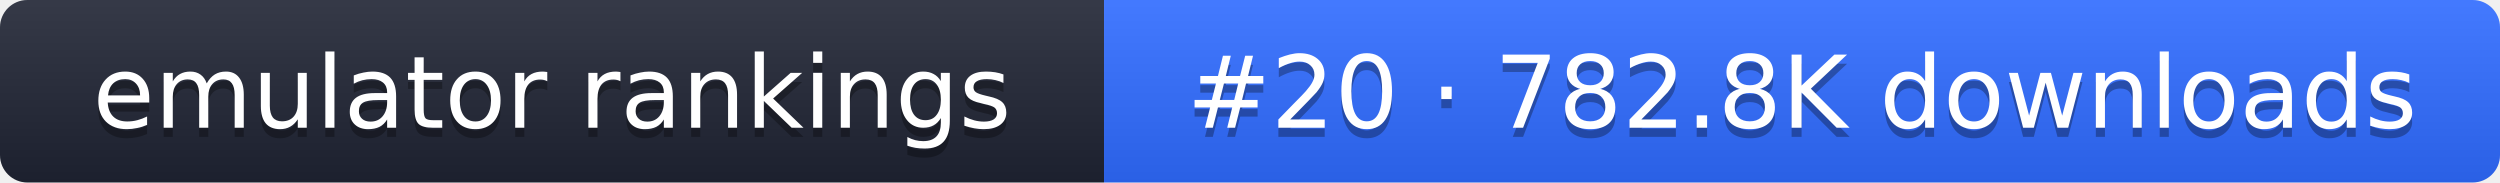
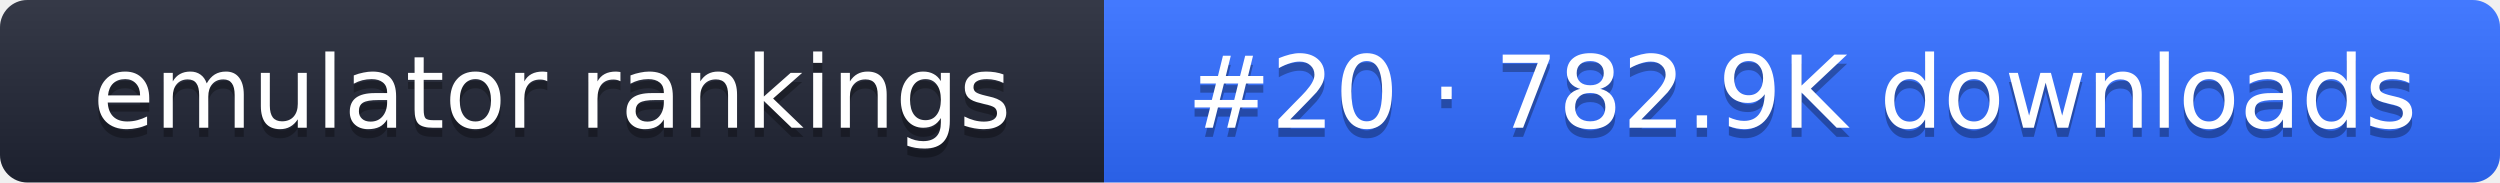
- <svg xmlns="http://www.w3.org/2000/svg" width="274" height="20" role="img" aria-label="emulator rankings: #20 · 782.8K downloads">
+ <svg xmlns="http://www.w3.org/2000/svg" width="274" height="20" role="img" aria-label="emulator rankings: #20 · 782.9K downloads">
  <linearGradient id="g" x2="0" y2="100%">
    <stop offset="0" stop-color="#fff" stop-opacity=".1" />
    <stop offset="1" stop-opacity=".1" />
  </linearGradient>
  <clipPath id="r">
    <rect width="274" height="20" rx="3" fill="#fff" />
  </clipPath>
  <g clip-path="url(#r)">
    <rect width="121" height="20" fill="#1f2433" />
    <rect x="121" width="153" height="20" fill="#2f6bff" />
    <rect width="274" height="20" fill="url(#g)" />
  </g>
  <g fill="#fff" text-anchor="middle" font-family="Verdana,DejaVu Sans,sans-serif" font-size="11">
    <text x="60.5" y="15" fill="#010101" fill-opacity=".3">emulator rankings</text>
    <text x="60.5" y="14">emulator rankings</text>
-     <text x="197.5" y="15" fill="#010101" fill-opacity=".3">#20 · 782.8K downloads</text>
-     <text x="197.5" y="14">#20 · 782.8K downloads</text>
+     <text x="197.5" y="15" fill="#010101" fill-opacity=".3">#20 · 782.9K downloads</text>
+     <text x="197.5" y="14">#20 · 782.9K downloads</text>
  </g>
</svg>
